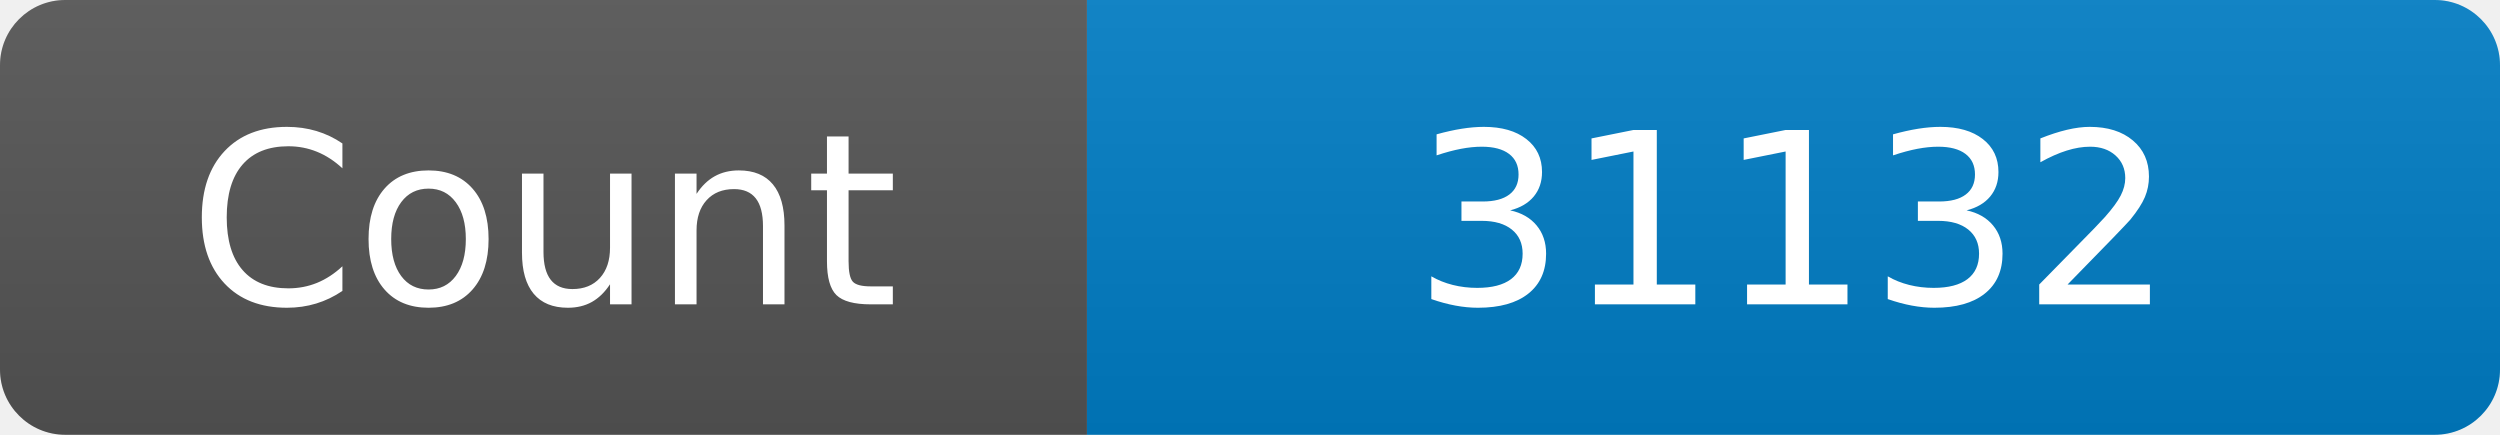
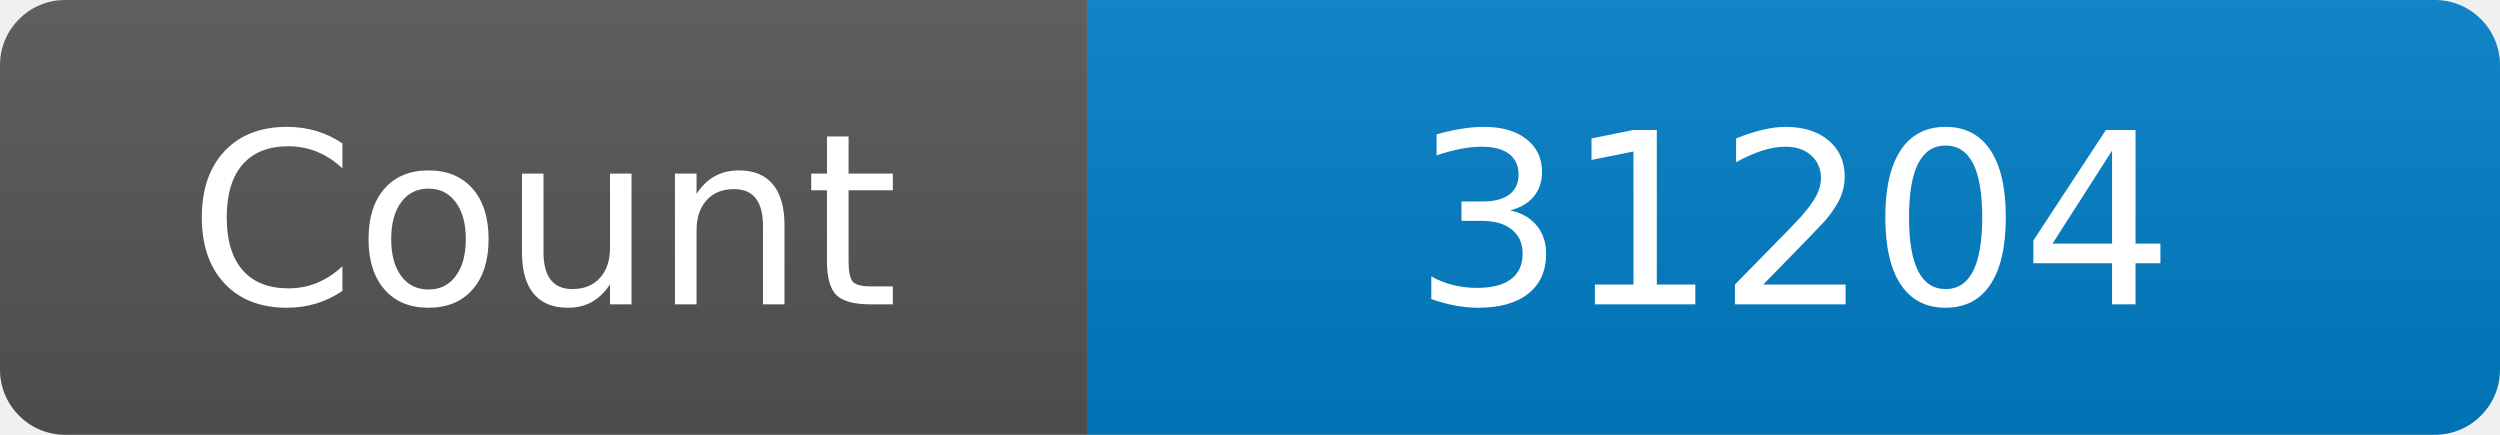
<svg xmlns="http://www.w3.org/2000/svg" width="115" height="20" role="img" aria-label="Maintained?: yes">
  <linearGradient id="s" x2="0" y2="100%">
    <stop offset="0" stop-color="#bbb" stop-opacity=".1" />
    <stop offset="1" stop-opacity=".1" />
  </linearGradient>
  <clipPath id="r">
    <rect width="115" height="20" rx="3" fill="#fff" />
  </clipPath>
  <g clip-path="url(#r)">
    <rect width="50" height="20" fill="#555" />
    <rect x="50" width="160" height="20" fill="#007ec6" />
    <rect width="115" height="20" fill="url(#s)" />
  </g>
  <g fill="#fff" text-anchor="middle" font-family="Verdana,Geneva,DejaVu Sans,sans-serif" font-size="110">
    <text x="250" y="140" transform="scale(.1)" fill="#fff">Count</text>
-     <text x="825" y="140" transform="scale(.1)" fill="#fff">31132</text>
+     <text x="825" y="140" transform="scale(.1)" fill="#fff">31204</text>
  </g>
</svg>
